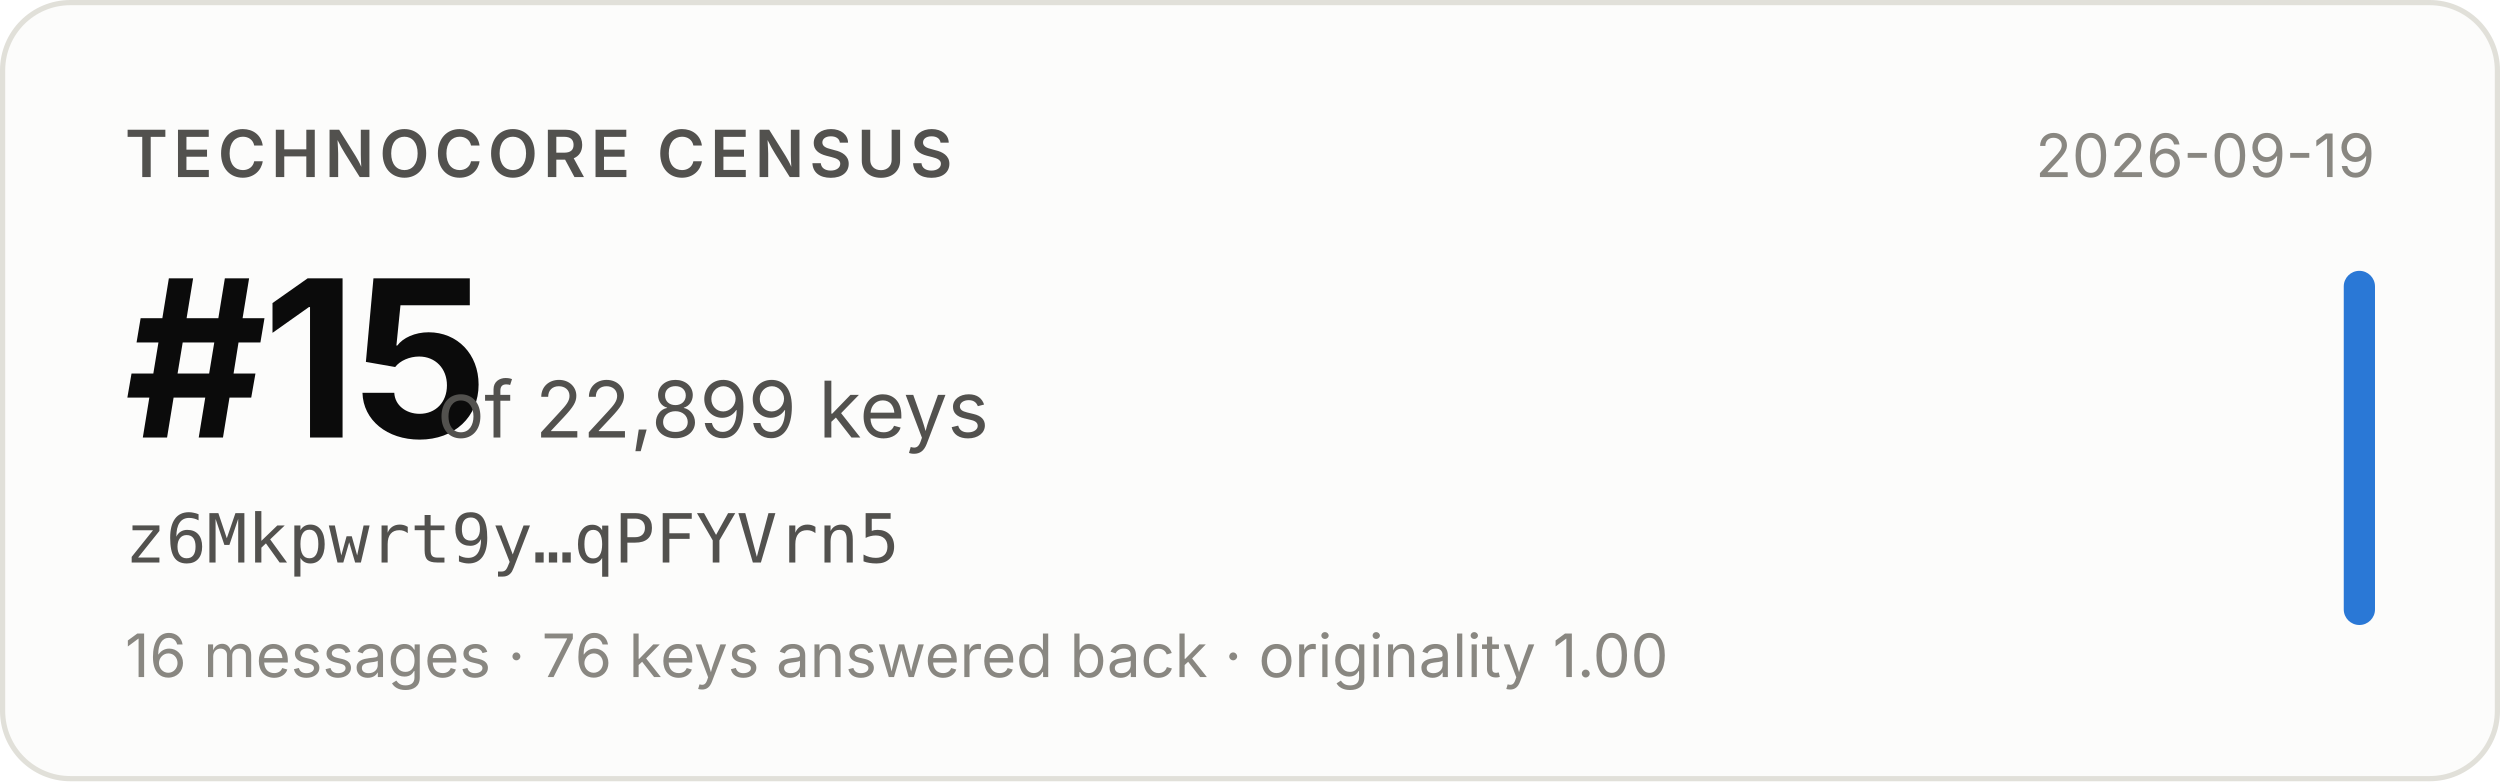
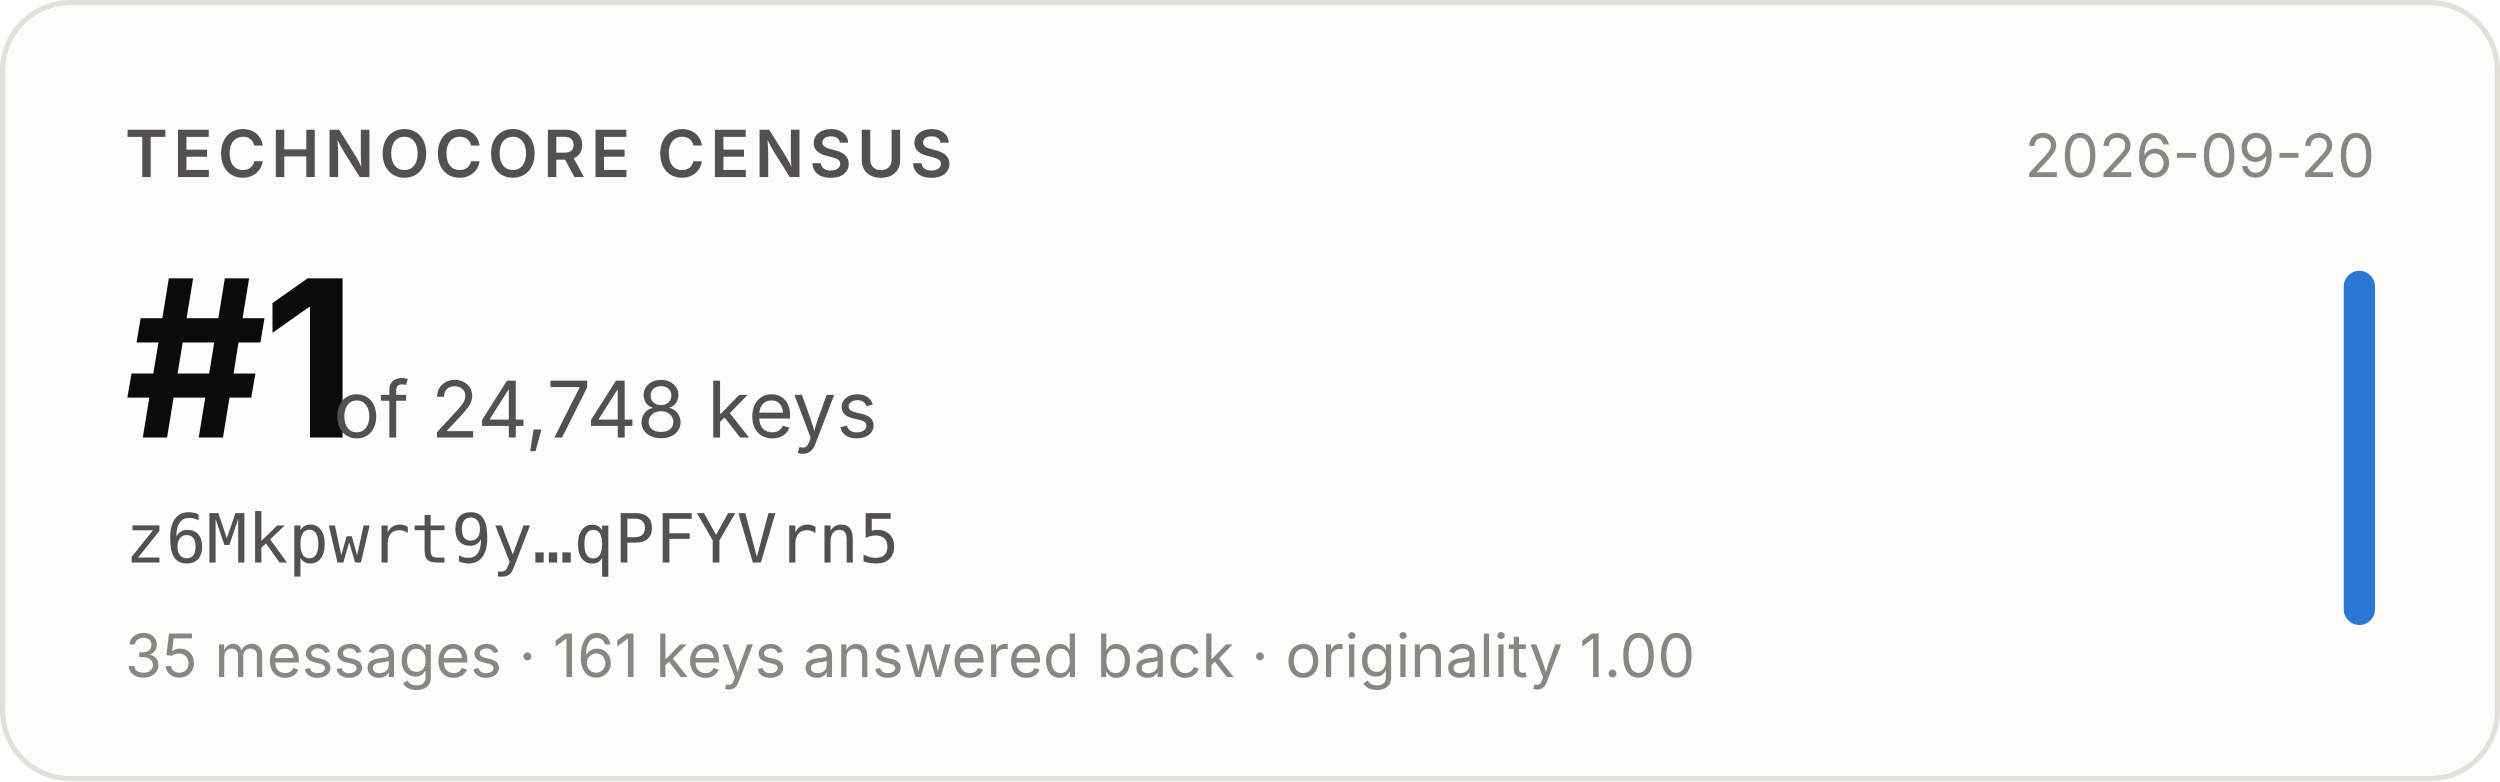
- <svg xmlns="http://www.w3.org/2000/svg" width="480" height="150" viewBox="0 0 480 150" role="img" aria-label="Technocore Census rank #15 of 22,899 keys for z6Mkpwrt9y…qPFYVrn5, snapshot 2026-09-19">
+ <svg xmlns="http://www.w3.org/2000/svg" width="480" height="150" viewBox="0 0 480 150" role="img" aria-label="Technocore Census rank #1 of 24,748 keys for z6Mkpwrt9y…qPFYVrn5, snapshot 2026-09-20">
  <rect x="0.5" y="0.5" width="479" height="149" rx="13" fill="#fcfcfb" stroke="#e1e0d9" />
  <g font-family="system-ui, -apple-system, 'Segoe UI', sans-serif">
    <text x="24" y="34" font-size="12.5" font-weight="600" fill="#52514e" letter-spacing="0.08em">TECHNOCORE CENSUS</text>
-     <text x="24" y="84" font-size="42" font-weight="650" fill="#0b0b0b" letter-spacing="-0.02em">#15</text>
-     <text x="84" y="84" font-size="15" fill="#52514e">of 22,899 keys</text>
+     <text x="24" y="84" font-size="42" font-weight="650" fill="#0b0b0b" letter-spacing="-0.02em">#1</text>
+     <text x="64" y="84" font-size="15" fill="#52514e">of 24,748 keys</text>
    <text x="24" y="108" font-size="13" fill="#52514e" font-family="ui-monospace, SFMono-Regular, Menlo, monospace">z6Mkpwrt9y…qPFYVrn5</text>
-     <text x="24" y="130" font-size="11.5" fill="#898781">16 messages · 76 keys answered back · originality 1.00</text>
-     <text x="456" y="34" font-size="11.5" fill="#898781" text-anchor="end">2026-09-19</text>
+     <text x="24" y="130" font-size="11.5" fill="#898781">35 messages · 161 keys answered back · originality 1.00</text>
+     <text x="456" y="34" font-size="11.5" fill="#898781" text-anchor="end">2026-09-20</text>
    <rect x="450" y="52" width="6" height="68" rx="3" fill="#2a78d6" />
  </g>
</svg>
